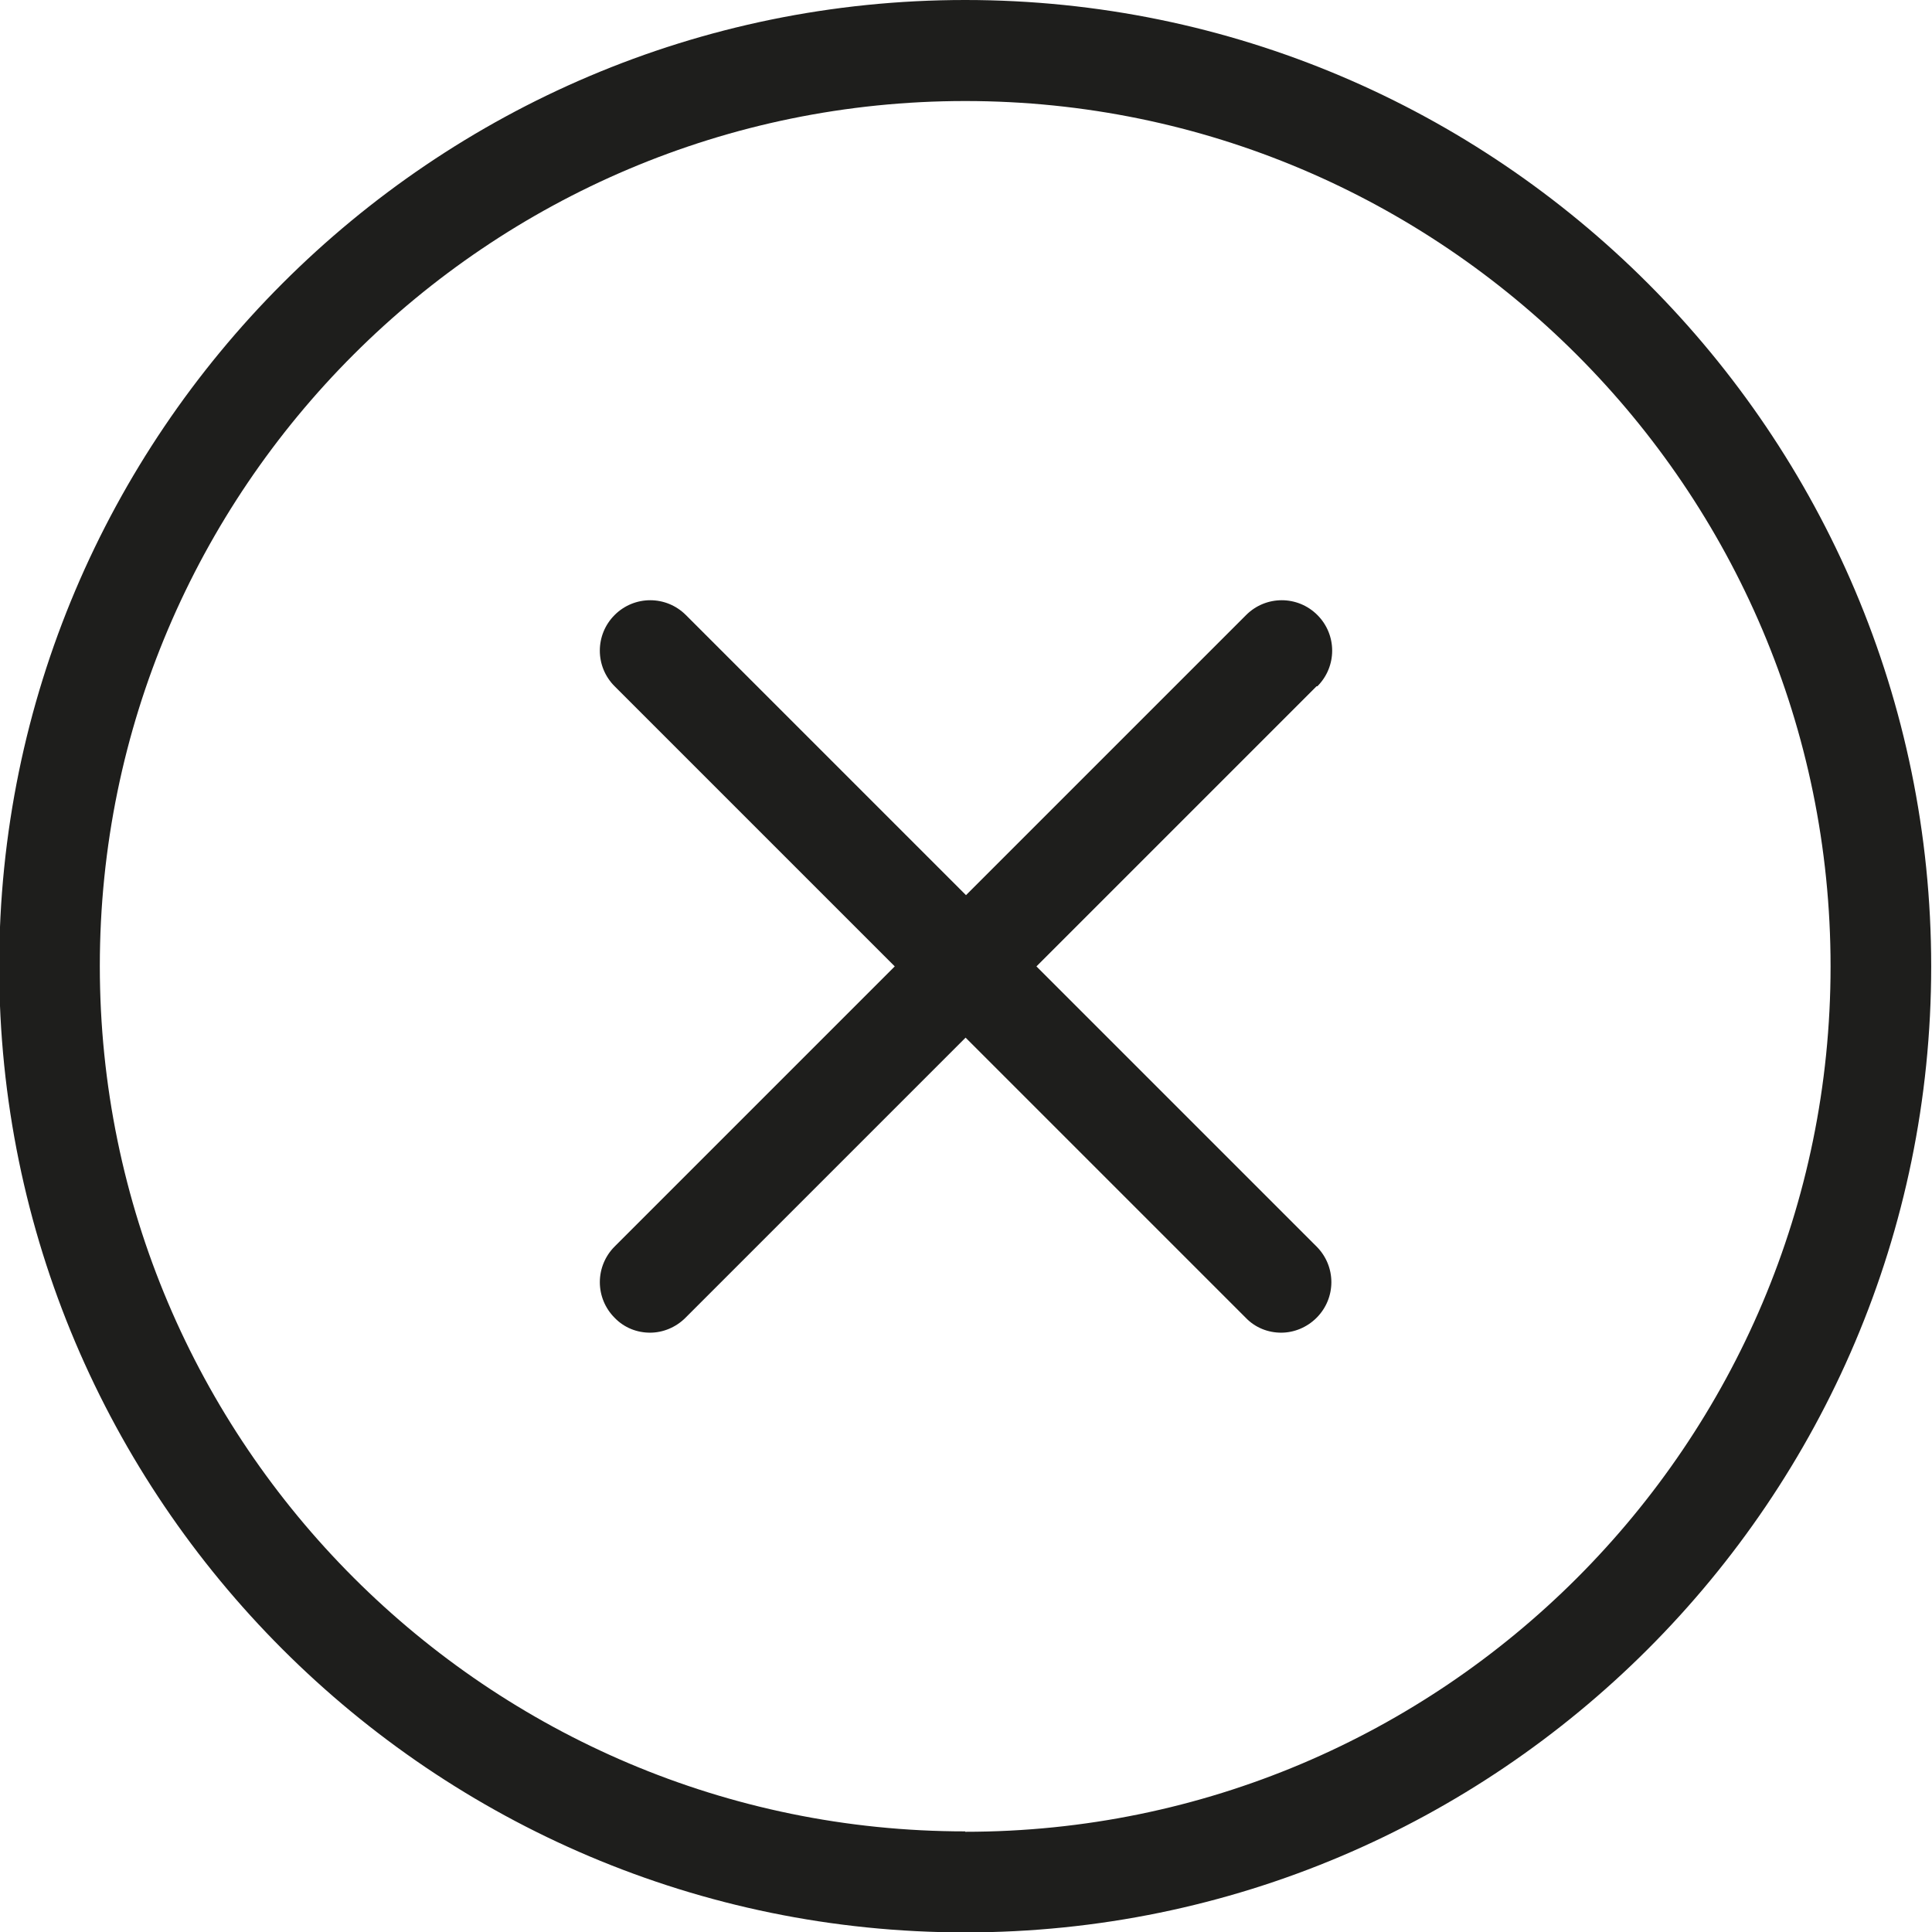
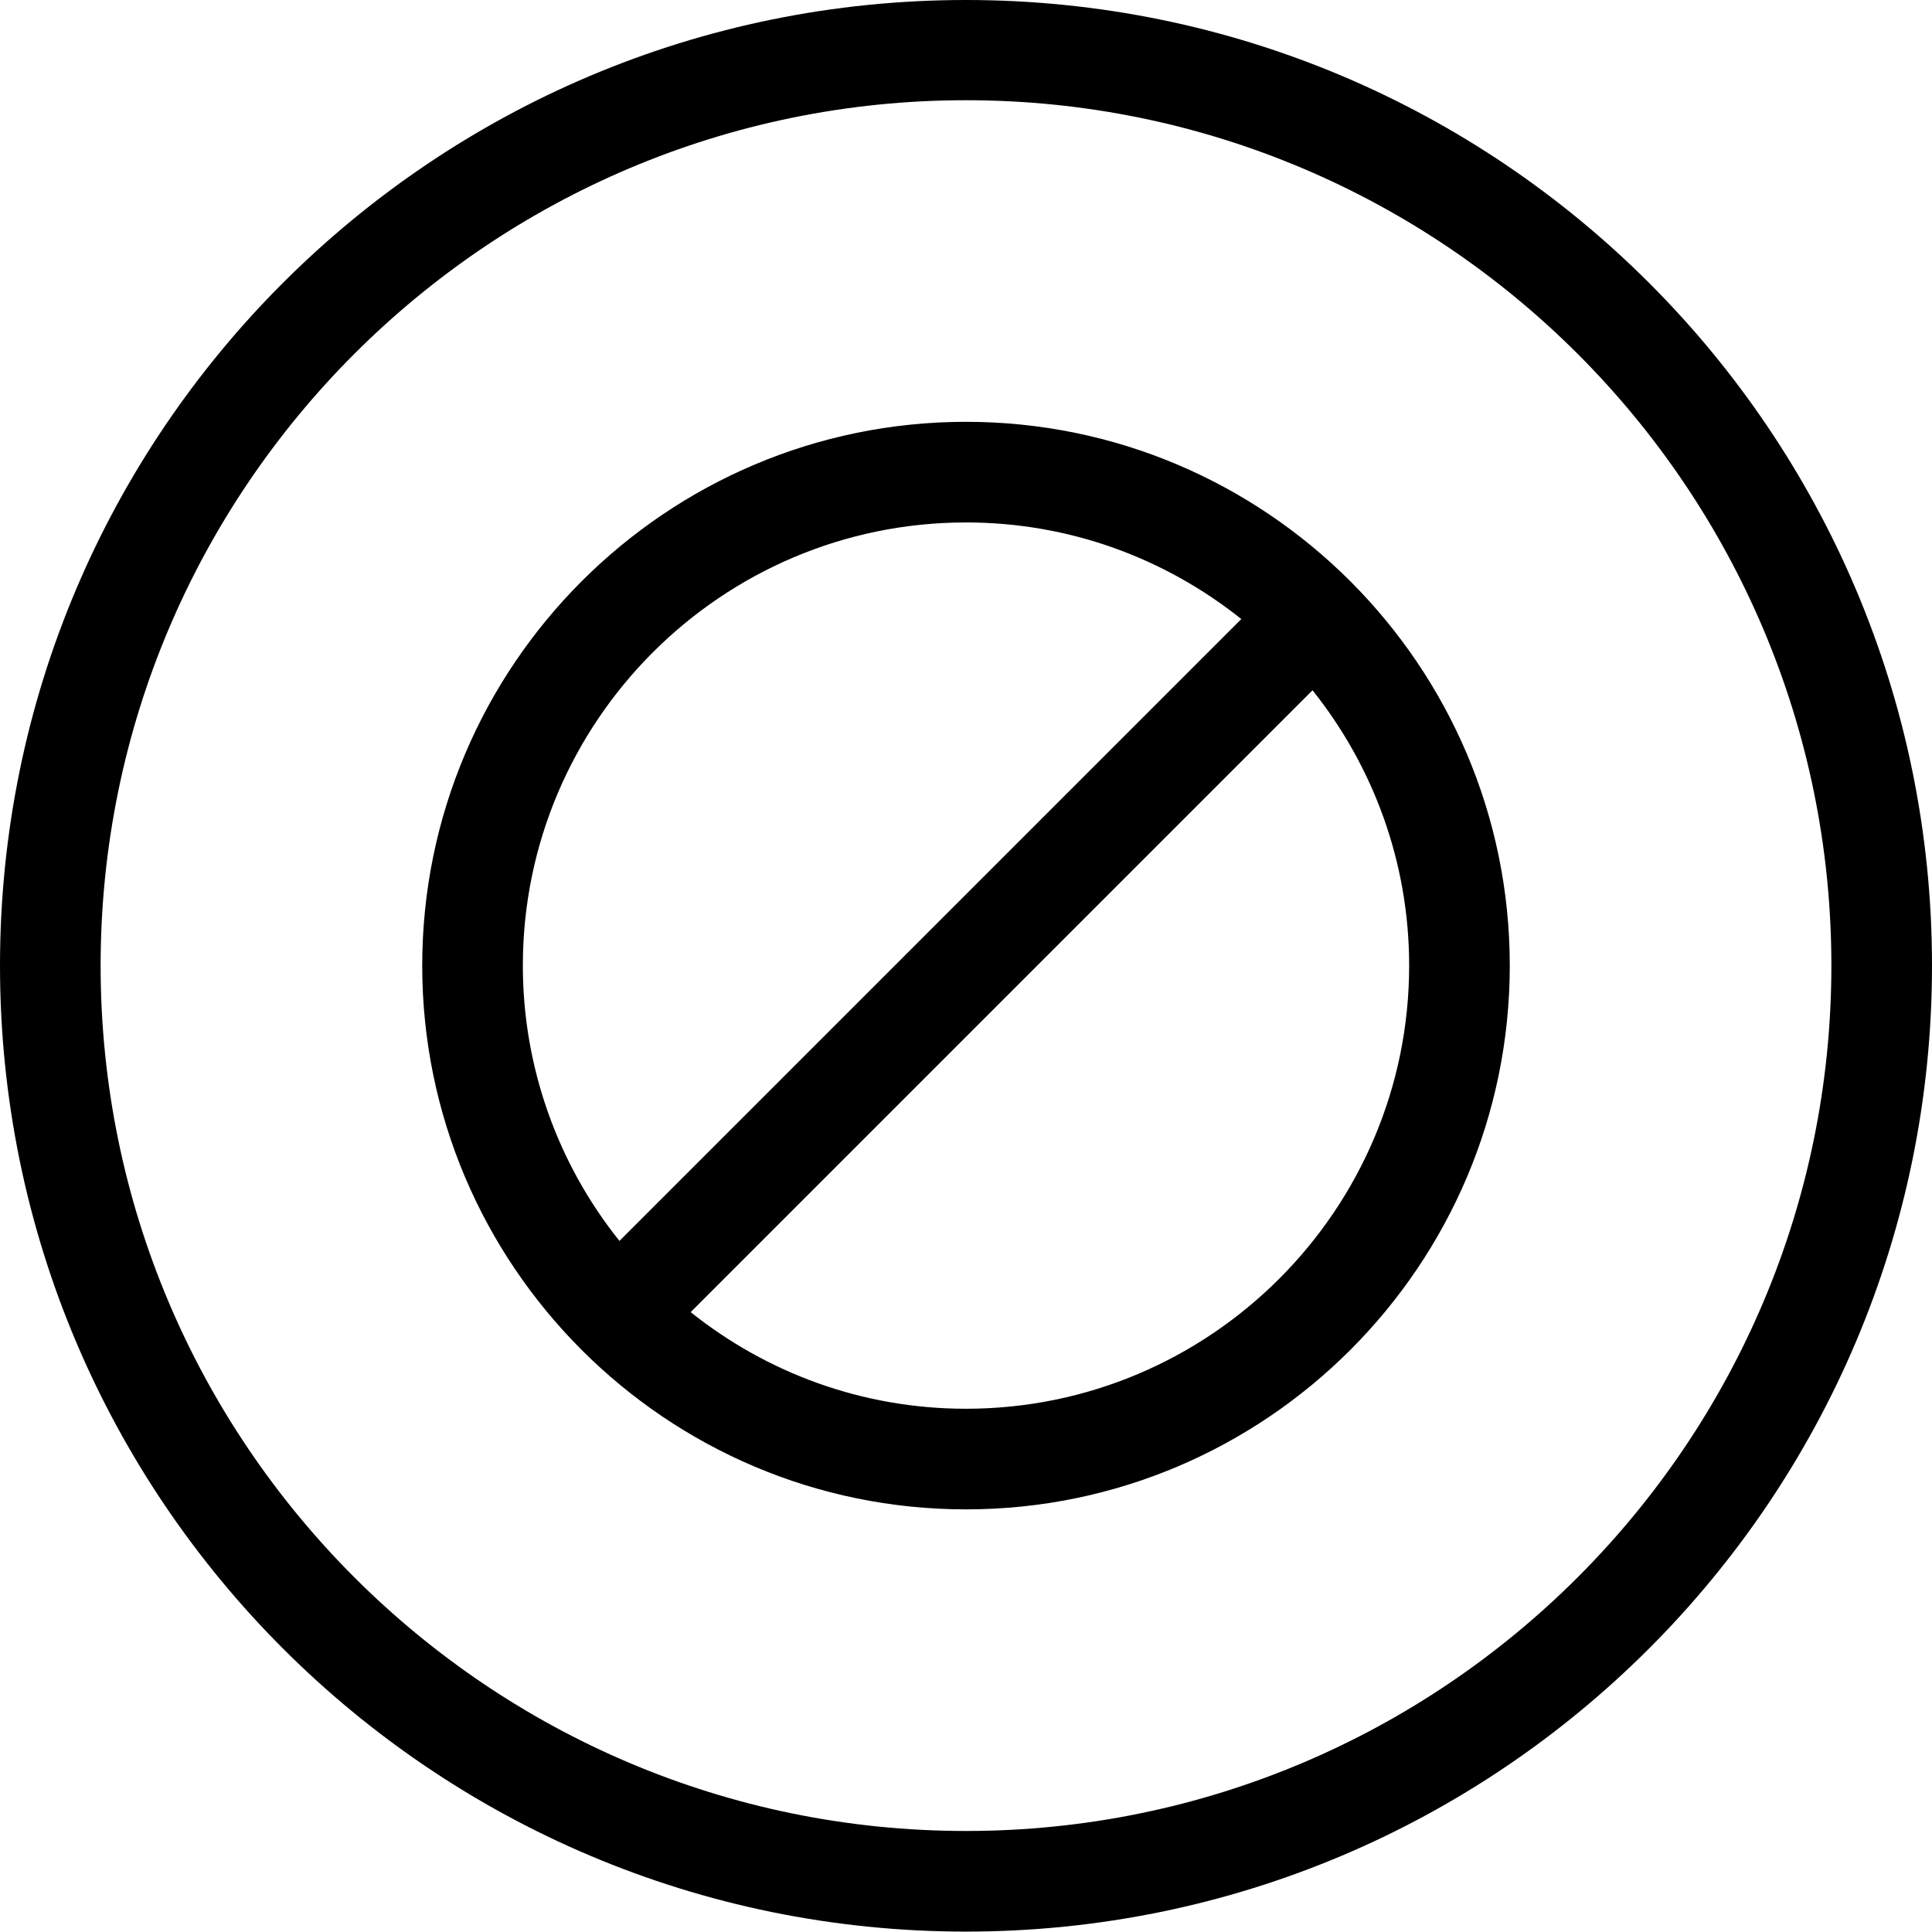
<svg xmlns="http://www.w3.org/2000/svg" viewBox="0 0 48 48">
-   <path fill="#1e1e1c" d="M23.98 0c-13.23 0-24 10.77-24 24.01s10.77 24 24 24 24-10.77 24-24S37.22 0 23.98 0m0 45.5c-11.85 0-21.5-9.64-21.5-21.5s9.65-21.49 21.5-21.49 21.5 9.64 21.5 21.5-9.64 21.5-21.5 21.5Zm8.73-28.45-6.96 6.96 6.96 6.96c.49.49.49 1.28 0 1.77-.24.24-.56.37-.88.37s-.64-.12-.88-.37l-6.96-6.96-6.96 6.96c-.24.24-.56.37-.88.37s-.64-.12-.88-.37a1.25 1.25 0 0 1 0-1.77l6.96-6.96-6.96-6.96c-.49-.49-.49-1.28 0-1.77s1.28-.49 1.77 0L24 22.24l6.96-6.96c.49-.49 1.28-.49 1.77 0s.49 1.28 0 1.77Z" />
+   <path d="M24 0C10.75 0 0 10.74 0 23.99s10.75 24 24 24 24-10.75 24-24S37.25 0 24 0m0 45.49c-11.86 0-21.5-9.64-21.5-21.5S12.14 2.49 24 2.49s21.5 9.64 21.5 21.5-9.64 21.5-21.5 21.5m0-35.01c-7.45 0-13.51 6.06-13.51 13.51S16.55 37.5 24 37.5s13.51-6.06 13.51-13.51S31.45 10.48 24 10.48m0 2.5c2.59 0 4.96.9 6.84 2.4L15.39 30.83a10.94 10.94 0 0 1-2.4-6.84c0-6.07 4.94-11.01 11.01-11.01M24 35c-2.59 0-4.96-.9-6.84-2.4l15.45-15.45c1.5 1.88 2.4 4.26 2.4 6.84C35.01 30.06 30.07 35 24 35" />
</svg>
